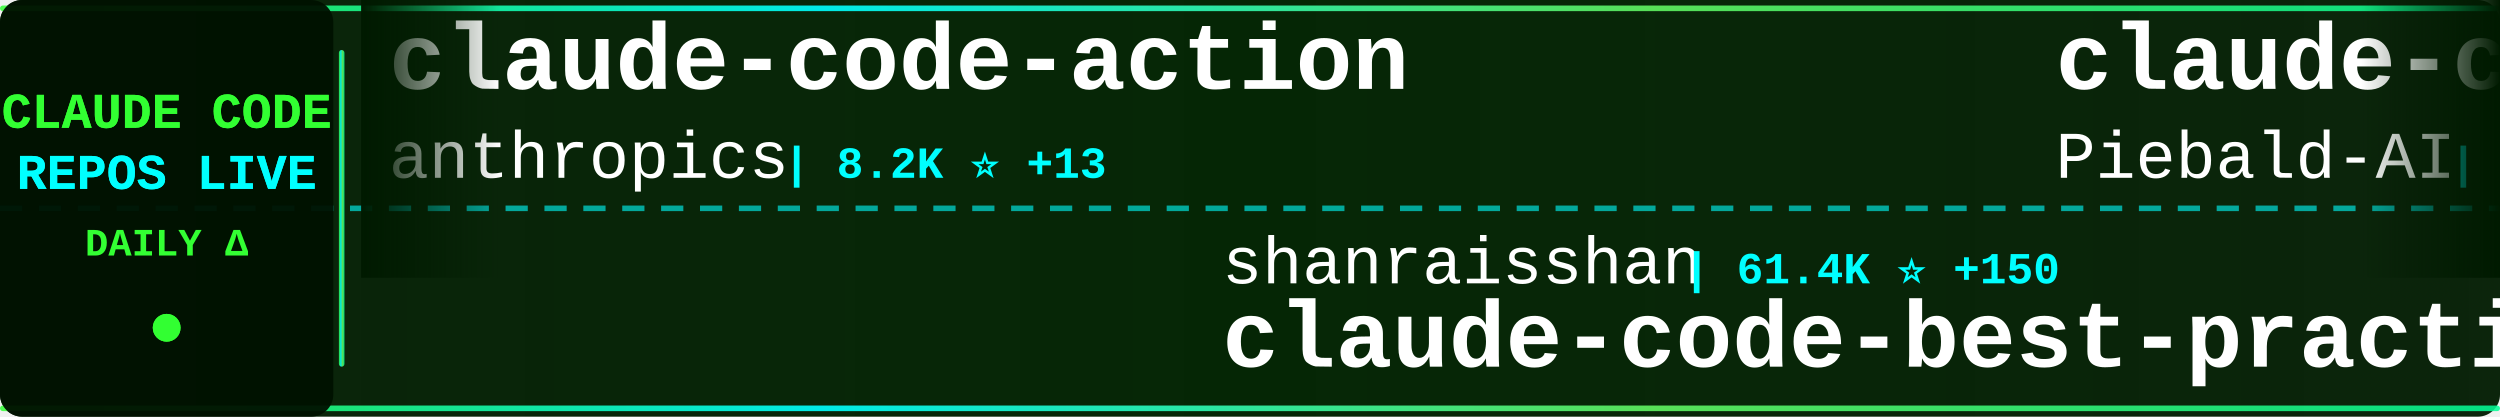
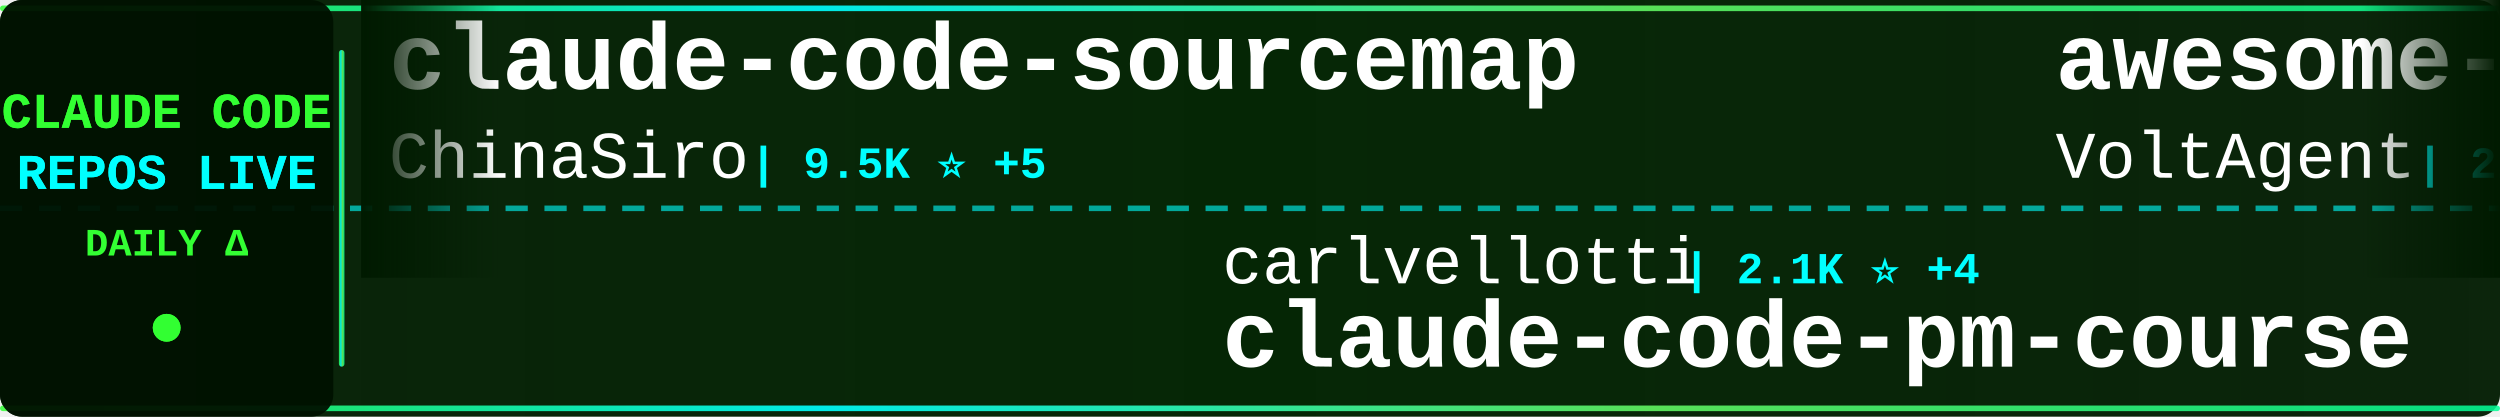
<svg xmlns="http://www.w3.org/2000/svg" width="900" height="150">
  <defs>
    <linearGradient id="tickerBg" x1="0%" y1="0%" x2="100%" y2="0%">
      <stop offset="0%" style="stop-color:#001a00;stop-opacity:0.95" />
      <stop offset="50%" style="stop-color:#002200;stop-opacity:0.98" />
      <stop offset="100%" style="stop-color:#001a00;stop-opacity:0.95" />
    </linearGradient>
    <linearGradient id="borderGrad" x1="0%" y1="0%" x2="100%" y2="0%">
      <stop offset="0%" style="stop-color:#33ff33;stop-opacity:0.85">
        <animate attributeName="stop-opacity" values="0.85;1;0.85" dur="2s" repeatCount="indefinite" />
      </stop>
      <stop offset="33%" style="stop-color:#00ffff;stop-opacity:0.9">
        <animate attributeName="stop-opacity" values="0.9;1;0.9" dur="2.2s" repeatCount="indefinite" />
      </stop>
      <stop offset="66%" style="stop-color:#66ff66;stop-opacity:0.85">
        <animate attributeName="stop-opacity" values="0.85;1;0.85" dur="1.8s" repeatCount="indefinite" />
      </stop>
      <stop offset="100%" style="stop-color:#00ff99;stop-opacity:0.85">
        <animate attributeName="stop-opacity" values="0.85;1;0.85" dur="2s" repeatCount="indefinite" />
      </stop>
    </linearGradient>
    <filter id="textGlow">
      <feGaussianBlur stdDeviation="0.1" result="coloredBlur" />
      <feMerge>
        <feMergeNode in="coloredBlur" />
        <feMergeNode in="SourceGraphic" />
      </feMerge>
    </filter>
    <filter id="metricGlow">
      <feGaussianBlur stdDeviation="0.2" result="coloredBlur" />
      <feMerge>
        <feMergeNode in="coloredBlur" />
        <feMergeNode in="SourceGraphic" />
      </feMerge>
    </filter>
    <linearGradient id="leftFade" x1="0%" y1="0%" x2="100%" y2="0%">
      <stop offset="0%" style="stop-color:#001a00;stop-opacity:1" />
      <stop offset="100%" style="stop-color:#001a00;stop-opacity:0" />
    </linearGradient>
    <linearGradient id="rightFade" x1="0%" y1="0%" x2="100%" y2="0%">
      <stop offset="0%" style="stop-color:#001a00;stop-opacity:0" />
      <stop offset="100%" style="stop-color:#001a00;stop-opacity:1" />
    </linearGradient>
  </defs>
  <rect width="900" height="150" fill="url(#tickerBg)" rx="8" />
  <rect x="0" y="2" width="900" height="2" fill="url(#borderGrad)" rx="1" />
  <rect x="0" y="146" width="900" height="2" fill="url(#borderGrad)" rx="1" />
  <line x1="0" y1="75" x2="900" y2="75" stroke="#00ffff" stroke-width="2" stroke-dasharray="8 6" opacity="0.6" />
  <rect x="0" y="0" width="120" height="150" fill="#001100" opacity="0.95" rx="8" />
  <text x="60" y="46" font-family="'Courier New', monospace" font-size="18" font-weight="bold" fill="#33ff33" text-anchor="middle" filter="url(#textGlow)">
    CLAUDE CODE
  </text>
  <text x="60" y="68" font-family="'Courier New', monospace" font-size="18" font-weight="bold" fill="#00ffff" text-anchor="middle" filter="url(#textGlow)">
    REPOS LIVE
  </text>
  <text x="60" y="92" font-family="'Courier New', monospace" font-size="14" font-weight="bold" fill="#33ff33" text-anchor="middle">
    DAILY Δ
  </text>
  <circle cx="60" cy="118" r="5" fill="#33ff33" filter="url(#metricGlow)">
    <animate attributeName="r" values="4;6;4" dur="1.5s" repeatCount="indefinite" />
    <animate attributeName="opacity" values="0.6;1;0.6" dur="1.5s" repeatCount="indefinite" />
  </circle>
  <rect x="122" y="18" width="2" height="114" fill="url(#borderGrad)" rx="1" />
  <clipPath id="tickerClip">
    <rect x="130" y="0" width="770" height="150" />
  </clipPath>
  <g clip-path="url(#tickerClip)">
    <g id="tickerItems">
      <animateTransform attributeName="transform" attributeType="XML" type="translate" from="0 0" to="-3000 0" dur="54s" repeatCount="indefinite" />
      <g transform="translate(0, 0)">
-         <text x="140" y="32" font-family="'Courier New', monospace" font-size="34" font-weight="bold" fill="#ffffff">claude-code-action</text>
-         <text x="140" y="64" font-family="'Courier New', monospace" font-size="24" font-weight="normal" fill="#ffffff" opacity="1.0">anthropics</text>
-         <text x="282" y="64" font-family="'Courier New', monospace" font-size="16" font-weight="bold" fill="#00ffff"> | 8.2K ⭐ +13</text>
+         <text x="140" y="32" font-family="'Courier New', monospace" font-size="34" font-weight="bold" fill="#ffffff">claude-code-sourcemap</text>
+         <text x="140" y="64" font-family="'Courier New', monospace" font-size="24" font-weight="normal" fill="#ffffff" opacity="1.0">ChinaSiro</text>
+         <text x="270" y="64" font-family="'Courier New', monospace" font-size="16" font-weight="bold" fill="#00ffff"> | 9.5K ⭐ +5</text>
      </g>
      <g transform="translate(300, 0)">
-         <text x="140" y="102" font-family="'Courier New', monospace" font-size="24" font-weight="normal" fill="#ffffff" opacity="1.0">shanraisshan</text>
-         <text x="306" y="102" font-family="'Courier New', monospace" font-size="16" font-weight="bold" fill="#00ffff"> | 61.4K ⭐ +150</text>
-         <text x="140" y="132" font-family="'Courier New', monospace" font-size="34" font-weight="bold" fill="#ffffff">claude-code-best-practic...</text>
+         <text x="140" y="102" font-family="'Courier New', monospace" font-size="24" font-weight="normal" fill="#ffffff" opacity="1.0">carlvellotti</text>
+         <text x="306" y="102" font-family="'Courier New', monospace" font-size="16" font-weight="bold" fill="#00ffff"> | 2.1K ⭐ +4</text>
+         <text x="140" y="132" font-family="'Courier New', monospace" font-size="34" font-weight="bold" fill="#ffffff">claude-code-pm-course</text>
      </g>
      <g transform="translate(600, 0)">
-         <text x="140" y="32" font-family="'Courier New', monospace" font-size="34" font-weight="bold" fill="#ffffff">claude-code-system-promp...</text>
-         <text x="140" y="64" font-family="'Courier New', monospace" font-size="24" font-weight="normal" fill="#ffffff" opacity="1.0">Piebald-AI</text>
-         <text x="282" y="64" font-family="'Courier New', monospace" font-size="16" font-weight="bold" fill="#00ffff"> | 11.4K ⭐ +17</text>
+         <text x="140" y="32" font-family="'Courier New', monospace" font-size="34" font-weight="bold" fill="#ffffff">awesome-claude-code-suba...</text>
+         <text x="140" y="64" font-family="'Courier New', monospace" font-size="24" font-weight="normal" fill="#ffffff" opacity="1.0">VoltAgent</text>
+         <text x="270" y="64" font-family="'Courier New', monospace" font-size="16" font-weight="bold" fill="#00ffff"> | 22.5K ⭐ +47</text>
      </g>
      <g transform="translate(900, 0)">
-         <text x="140" y="102" font-family="'Courier New', monospace" font-size="24" font-weight="normal" fill="#ffffff" opacity="1.0">Pimzino</text>
-         <text x="246" y="102" font-family="'Courier New', monospace" font-size="16" font-weight="bold" fill="#00ffff"> | 3.8K ⭐ +1</text>
-         <text x="140" y="132" font-family="'Courier New', monospace" font-size="34" font-weight="bold" fill="#ffffff">claude-code-spec-workflo...</text>
+         <text x="140" y="102" font-family="'Courier New', monospace" font-size="24" font-weight="normal" fill="#ffffff" opacity="1.0">liuup</text>
+         <text x="222" y="102" font-family="'Courier New', monospace" font-size="16" font-weight="bold" fill="#00ffff"> | 3.3K ⭐ +10</text>
+         <text x="140" y="132" font-family="'Courier New', monospace" font-size="34" font-weight="bold" fill="#ffffff">claude-code-analysis</text>
      </g>
      <g transform="translate(1200, 0)">
-         <text x="140" y="32" font-family="'Courier New', monospace" font-size="34" font-weight="bold" fill="#ffffff">claude-code-sourcemap</text>
-         <text x="140" y="64" font-family="'Courier New', monospace" font-size="24" font-weight="normal" fill="#ffffff" opacity="1.0">Hyper66666</text>
-         <text x="282" y="64" font-family="'Courier New', monospace" font-size="16" font-weight="bold" fill="#00ffff"> | 216 ⭐</text>
+         <text x="140" y="32" font-family="'Courier New', monospace" font-size="34" font-weight="bold" fill="#ffffff">claude-code-showcase</text>
+         <text x="140" y="64" font-family="'Courier New', monospace" font-size="24" font-weight="normal" fill="#ffffff" opacity="1.0">ChrisWiles</text>
+         <text x="282" y="64" font-family="'Courier New', monospace" font-size="16" font-weight="bold" fill="#00ffff"> | 6.0K ⭐ +2</text>
      </g>
      <g transform="translate(1500, 0)">
-         <text x="140" y="102" font-family="'Courier New', monospace" font-size="24" font-weight="normal" fill="#ffffff" opacity="1.0">jqueryscript</text>
-         <text x="306" y="102" font-family="'Courier New', monospace" font-size="16" font-weight="bold" fill="#00ffff"> | 445 ⭐ +2</text>
-         <text x="140" y="132" font-family="'Courier New', monospace" font-size="34" font-weight="bold" fill="#ffffff">awesome-claude-code</text>
+         <text x="140" y="102" font-family="'Courier New', monospace" font-size="24" font-weight="normal" fill="#ffffff" opacity="1.0">VILA-Lab</text>
+         <text x="258" y="102" font-family="'Courier New', monospace" font-size="16" font-weight="bold" fill="#00ffff"> | 1.8K ⭐ +7</text>
+         <text x="140" y="132" font-family="'Courier New', monospace" font-size="34" font-weight="bold" fill="#ffffff">Dive-into-Claude-Code</text>
      </g>
      <g transform="translate(1800, 0)">
-         <text x="140" y="32" font-family="'Courier New', monospace" font-size="34" font-weight="bold" fill="#ffffff">free-claude-code</text>
-         <text x="140" y="64" font-family="'Courier New', monospace" font-size="24" font-weight="normal" fill="#ffffff" opacity="1.0">Alishahryar1</text>
-         <text x="306" y="64" font-family="'Courier New', monospace" font-size="16" font-weight="bold" fill="#00ffff"> | 37.3K ⭐ +155</text>
+         <text x="140" y="32" font-family="'Courier New', monospace" font-size="34" font-weight="bold" fill="#ffffff">ECC</text>
+         <text x="140" y="64" font-family="'Courier New', monospace" font-size="24" font-weight="normal" fill="#ffffff" opacity="1.0">affaan-m</text>
+         <text x="258" y="64" font-family="'Courier New', monospace" font-size="16" font-weight="bold" fill="#00ffff"> | 222.9K ⭐ +492</text>
      </g>
      <g transform="translate(2100, 0)">
-         <text x="140" y="102" font-family="'Courier New', monospace" font-size="24" font-weight="normal" fill="#ffffff" opacity="1.0">https-deeplearning-ai</text>
-         <text x="414" y="102" font-family="'Courier New', monospace" font-size="16" font-weight="bold" fill="#00ffff"> | 534 ⭐</text>
-         <text x="140" y="132" font-family="'Courier New', monospace" font-size="34" font-weight="bold" fill="#ffffff">sc-claude-code-files</text>
+         <text x="140" y="102" font-family="'Courier New', monospace" font-size="24" font-weight="normal" fill="#ffffff" opacity="1.0">disler</text>
+         <text x="234" y="102" font-family="'Courier New', monospace" font-size="16" font-weight="bold" fill="#00ffff"> | 3.8K ⭐ +4</text>
+         <text x="140" y="132" font-family="'Courier New', monospace" font-size="34" font-weight="bold" fill="#ffffff">claude-code-hooks-master...</text>
      </g>
      <g transform="translate(2400, 0)">
-         <text x="140" y="32" font-family="'Courier New', monospace" font-size="34" font-weight="bold" fill="#ffffff">claude-code-source-code-...</text>
-         <text x="140" y="64" font-family="'Courier New', monospace" font-size="24" font-weight="normal" fill="#ffffff" opacity="1.0">ghuntley</text>
-         <text x="258" y="64" font-family="'Courier New', monospace" font-size="16" font-weight="bold" fill="#00ffff"> | 986 ⭐</text>
+         <text x="140" y="32" font-family="'Courier New', monospace" font-size="34" font-weight="bold" fill="#ffffff">claude-code-from-scratch</text>
+         <text x="140" y="64" font-family="'Courier New', monospace" font-size="24" font-weight="normal" fill="#ffffff" opacity="1.0">Windy3f3f3f3f</text>
+         <text x="318" y="64" font-family="'Courier New', monospace" font-size="16" font-weight="bold" fill="#00ffff"> | 1.5K ⭐ +6</text>
      </g>
      <g transform="translate(2700, 0)">
-         <text x="140" y="102" font-family="'Courier New', monospace" font-size="24" font-weight="normal" fill="#ffffff" opacity="1.0">LING71671</text>
-         <text x="270" y="102" font-family="'Courier New', monospace" font-size="16" font-weight="bold" fill="#00ffff"> | 902 ⭐</text>
-         <text x="140" y="132" font-family="'Courier New', monospace" font-size="34" font-weight="bold" fill="#ffffff">Open-ClaudeCode</text>
+         <text x="140" y="102" font-family="'Courier New', monospace" font-size="24" font-weight="normal" fill="#ffffff" opacity="1.0">fazxes</text>
+         <text x="234" y="102" font-family="'Courier New', monospace" font-size="16" font-weight="bold" fill="#00ffff"> | 222 ⭐</text>
+         <text x="140" y="132" font-family="'Courier New', monospace" font-size="34" font-weight="bold" fill="#ffffff">Claude-code</text>
      </g>
      <g transform="translate(3000, 0)">
-         <text x="140" y="32" font-family="'Courier New', monospace" font-size="34" font-weight="bold" fill="#ffffff">claude-code-action</text>
-         <text x="140" y="64" font-family="'Courier New', monospace" font-size="24" font-weight="normal" fill="#ffffff" opacity="1.0">anthropics</text>
-         <text x="282" y="64" font-family="'Courier New', monospace" font-size="16" font-weight="bold" fill="#00ffff"> | 8.2K ⭐ +13</text>
+         <text x="140" y="32" font-family="'Courier New', monospace" font-size="34" font-weight="bold" fill="#ffffff">claude-code-sourcemap</text>
+         <text x="140" y="64" font-family="'Courier New', monospace" font-size="24" font-weight="normal" fill="#ffffff" opacity="1.0">ChinaSiro</text>
+         <text x="270" y="64" font-family="'Courier New', monospace" font-size="16" font-weight="bold" fill="#00ffff"> | 9.5K ⭐ +5</text>
      </g>
      <g transform="translate(3300, 0)">
-         <text x="140" y="102" font-family="'Courier New', monospace" font-size="24" font-weight="normal" fill="#ffffff" opacity="1.0">shanraisshan</text>
-         <text x="306" y="102" font-family="'Courier New', monospace" font-size="16" font-weight="bold" fill="#00ffff"> | 61.4K ⭐ +150</text>
-         <text x="140" y="132" font-family="'Courier New', monospace" font-size="34" font-weight="bold" fill="#ffffff">claude-code-best-practic...</text>
+         <text x="140" y="102" font-family="'Courier New', monospace" font-size="24" font-weight="normal" fill="#ffffff" opacity="1.0">carlvellotti</text>
+         <text x="306" y="102" font-family="'Courier New', monospace" font-size="16" font-weight="bold" fill="#00ffff"> | 2.1K ⭐ +4</text>
+         <text x="140" y="132" font-family="'Courier New', monospace" font-size="34" font-weight="bold" fill="#ffffff">claude-code-pm-course</text>
      </g>
      <g transform="translate(3600, 0)">
-         <text x="140" y="32" font-family="'Courier New', monospace" font-size="34" font-weight="bold" fill="#ffffff">claude-code-system-promp...</text>
-         <text x="140" y="64" font-family="'Courier New', monospace" font-size="24" font-weight="normal" fill="#ffffff" opacity="1.0">Piebald-AI</text>
-         <text x="282" y="64" font-family="'Courier New', monospace" font-size="16" font-weight="bold" fill="#00ffff"> | 11.4K ⭐ +17</text>
+         <text x="140" y="32" font-family="'Courier New', monospace" font-size="34" font-weight="bold" fill="#ffffff">awesome-claude-code-suba...</text>
+         <text x="140" y="64" font-family="'Courier New', monospace" font-size="24" font-weight="normal" fill="#ffffff" opacity="1.0">VoltAgent</text>
+         <text x="270" y="64" font-family="'Courier New', monospace" font-size="16" font-weight="bold" fill="#00ffff"> | 22.5K ⭐ +47</text>
      </g>
      <g transform="translate(3900, 0)">
-         <text x="140" y="102" font-family="'Courier New', monospace" font-size="24" font-weight="normal" fill="#ffffff" opacity="1.0">Pimzino</text>
-         <text x="246" y="102" font-family="'Courier New', monospace" font-size="16" font-weight="bold" fill="#00ffff"> | 3.8K ⭐ +1</text>
-         <text x="140" y="132" font-family="'Courier New', monospace" font-size="34" font-weight="bold" fill="#ffffff">claude-code-spec-workflo...</text>
+         <text x="140" y="102" font-family="'Courier New', monospace" font-size="24" font-weight="normal" fill="#ffffff" opacity="1.0">liuup</text>
+         <text x="222" y="102" font-family="'Courier New', monospace" font-size="16" font-weight="bold" fill="#00ffff"> | 3.3K ⭐ +10</text>
+         <text x="140" y="132" font-family="'Courier New', monospace" font-size="34" font-weight="bold" fill="#ffffff">claude-code-analysis</text>
      </g>
    </g>
  </g>
  <rect x="130" y="0" width="50" height="100" fill="url(#leftFade)" />
  <rect x="850" y="0" width="50" height="100" fill="url(#rightFade)" />
</svg>
